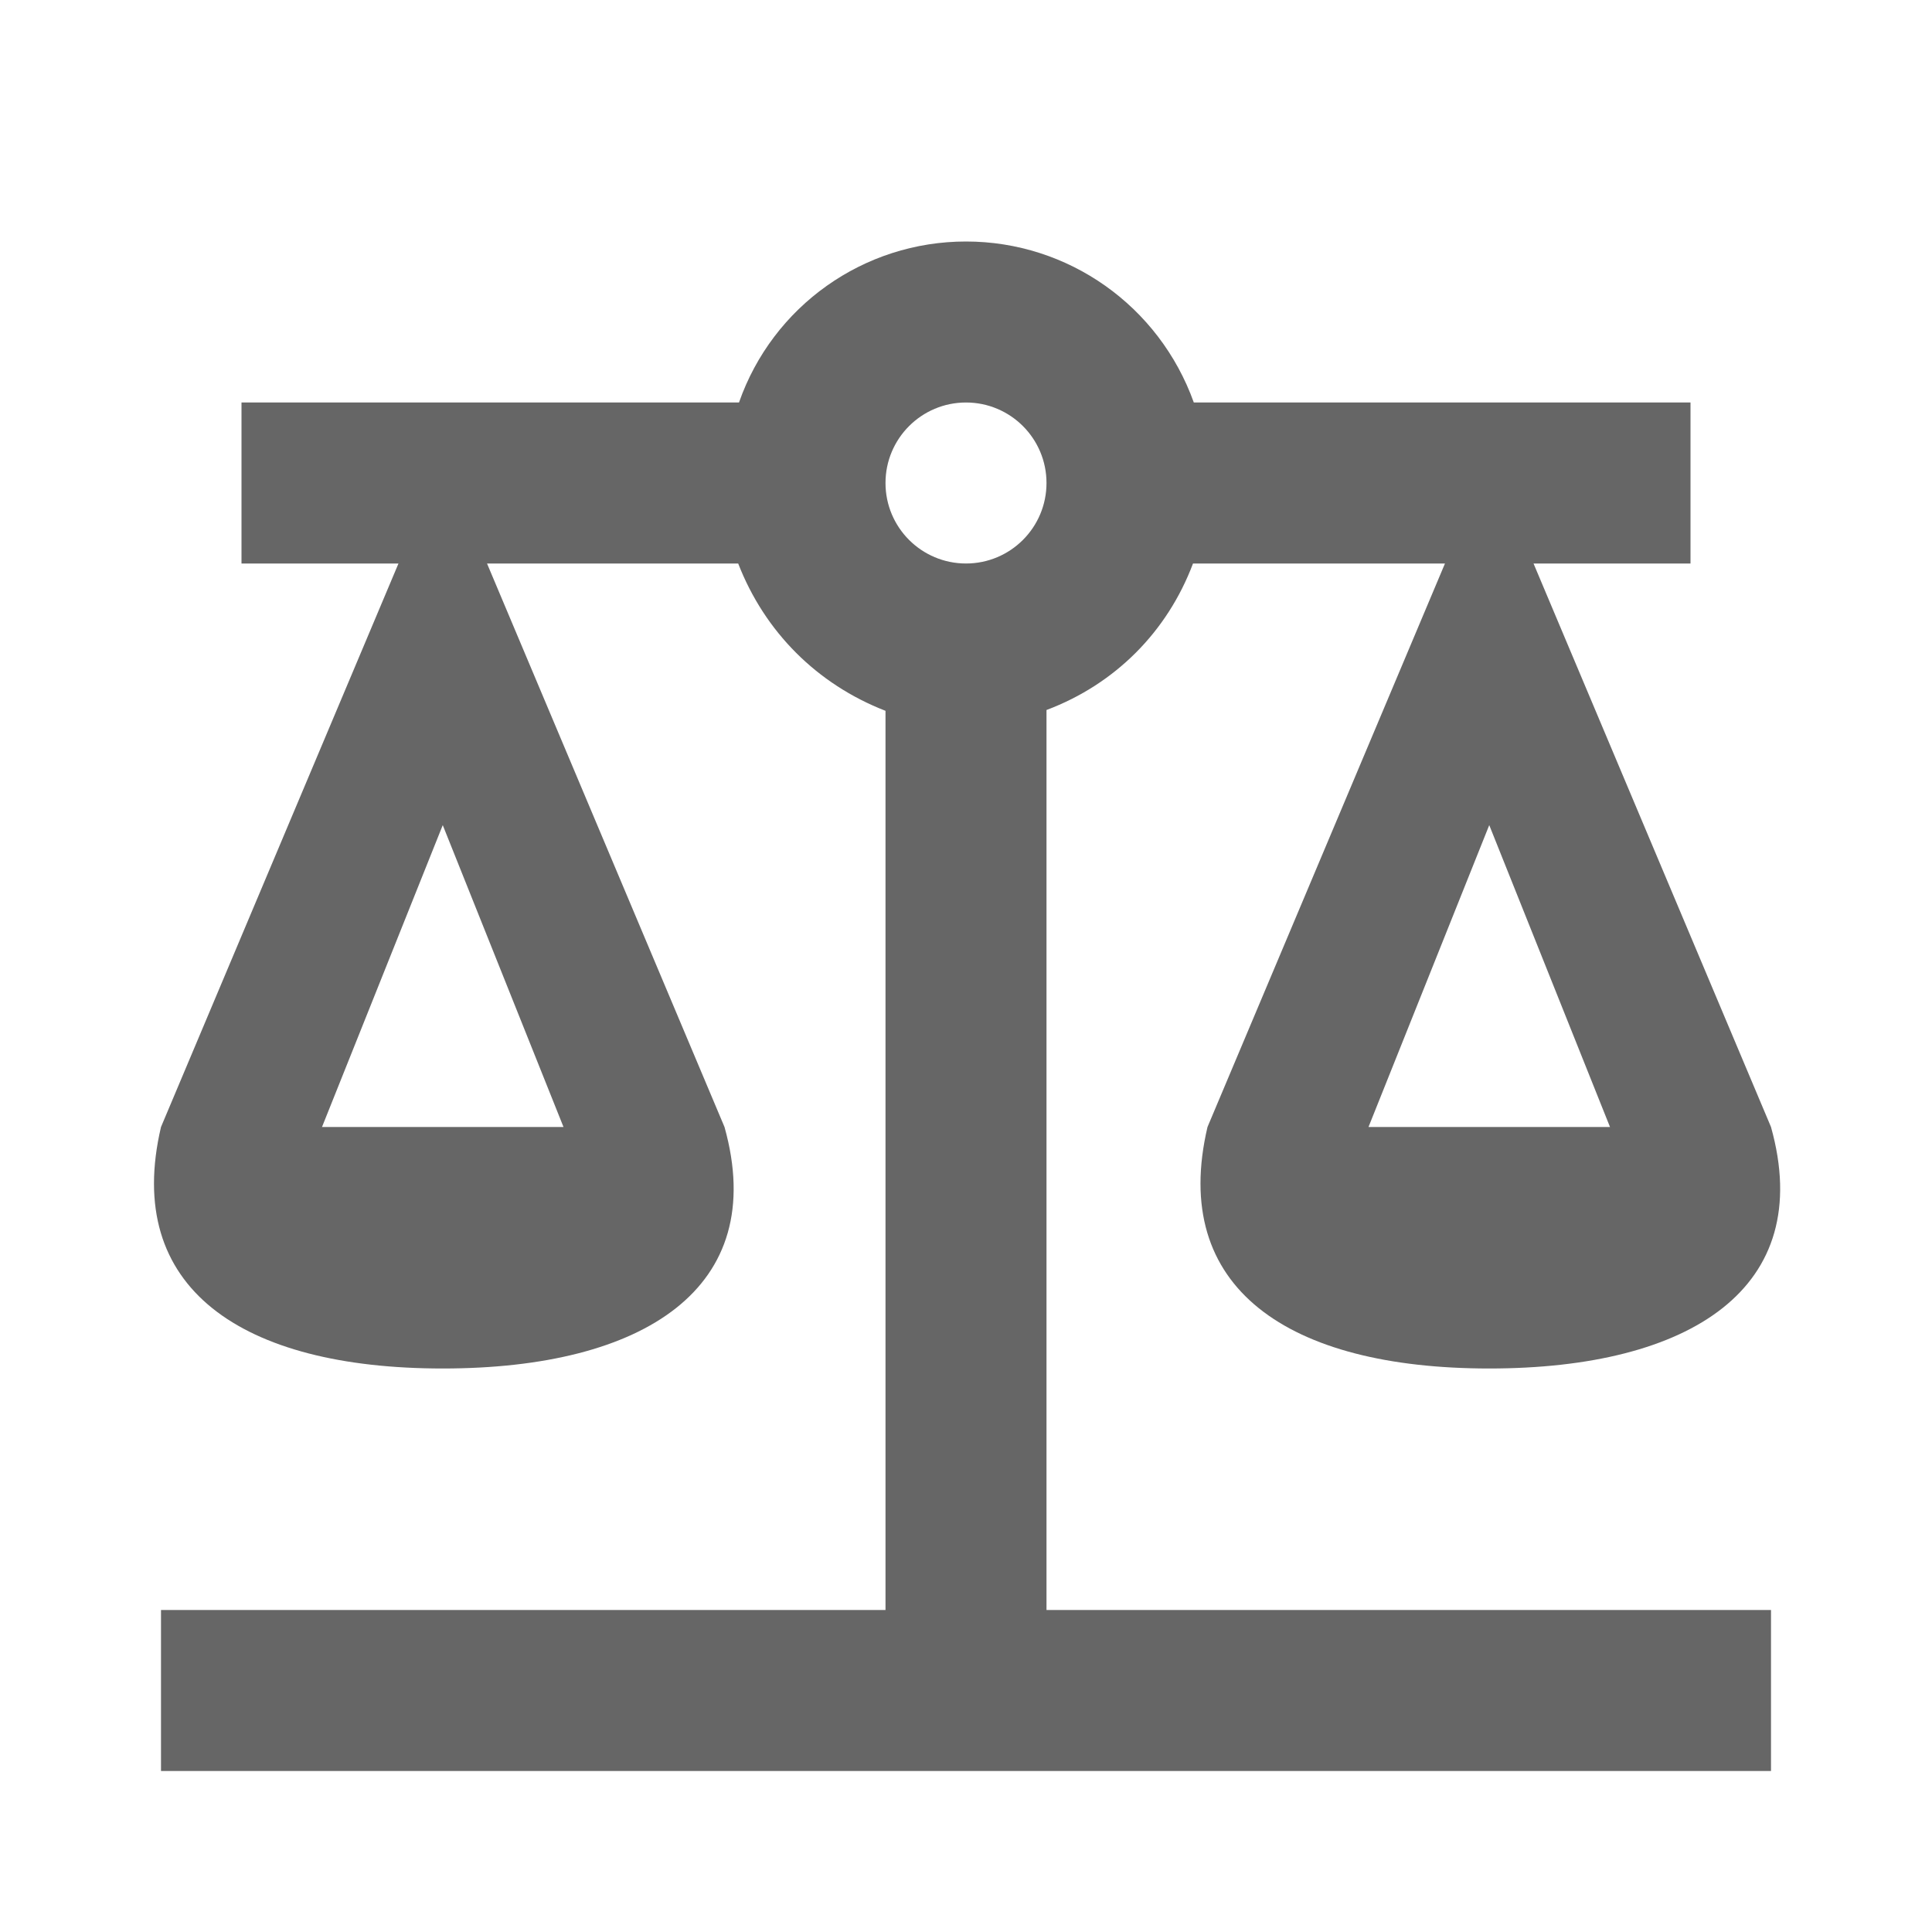
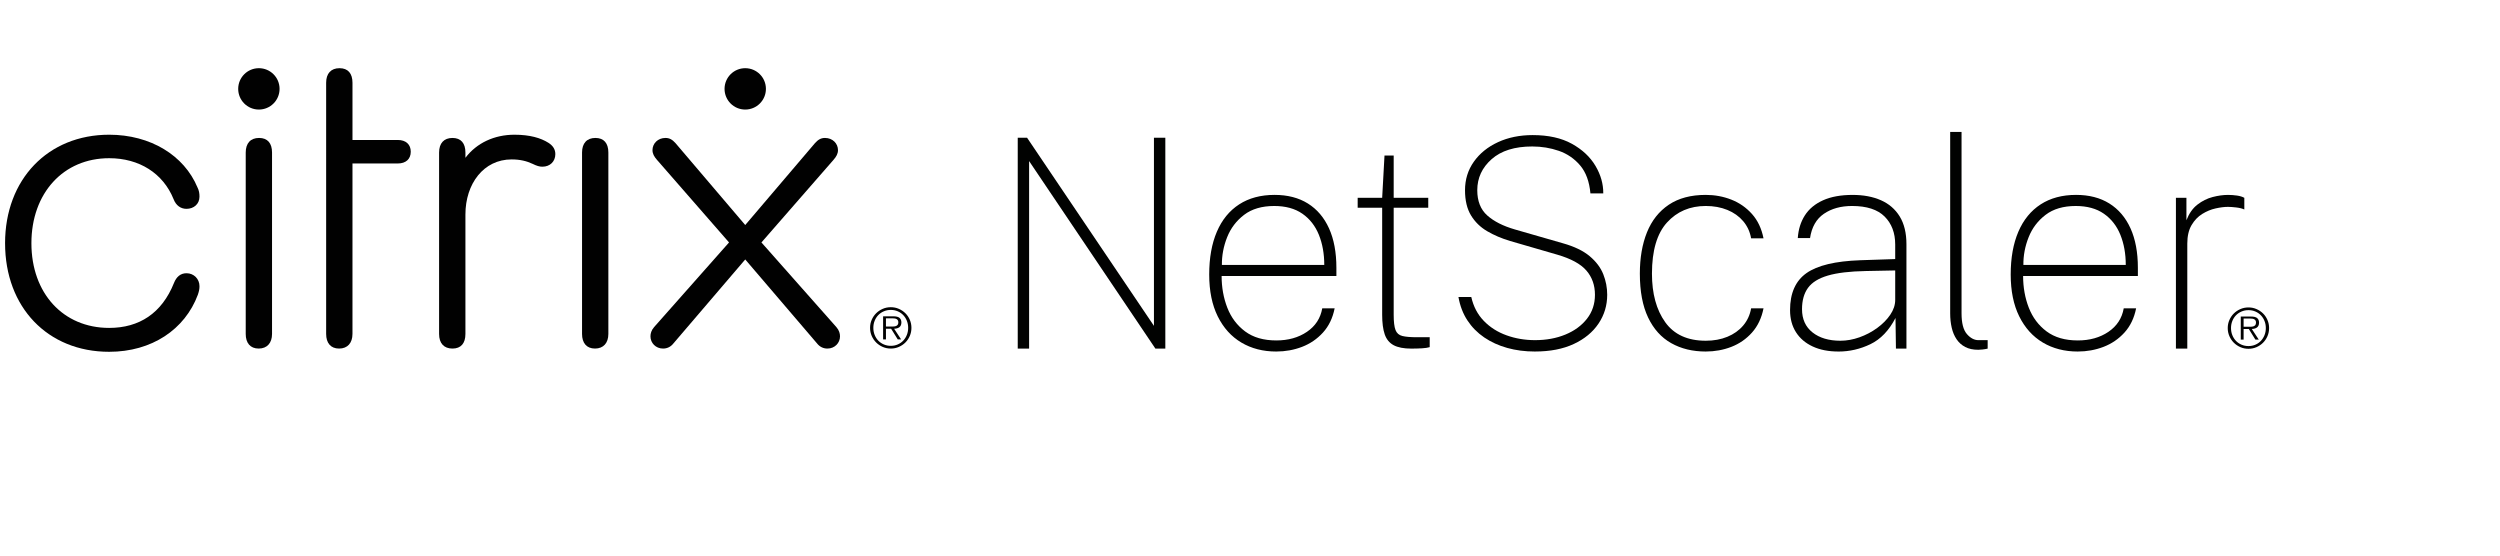
- <svg xmlns="http://www.w3.org/2000/svg" width="1em" height="1em" viewBox="0 0 24 24">
-   <path fill="#666" d="M12 3c-1.27 0-2.4.8-2.82 2H3v2h1.95L2 14c-.47 2 1 3 3.5 3s4.06-1 3.5-3L6.05 7h3.12c.33.85.98 1.5 1.83 1.83V20H2v2h20v-2h-9V8.82c.85-.32 1.5-.97 1.82-1.82h3.13L15 14c-.47 2 1 3 3.5 3s4.06-1 3.5-3l-2.95-7H21V5h-6.17C14.4 3.8 13.27 3 12 3m0 2a1 1 0 0 1 1 1a1 1 0 0 1-1 1a1 1 0 0 1-1-1a1 1 0 0 1 1-1m-6.5 5.25L7 14H4zm13 0L20 14h-3z" />
+ <svg xmlns="http://www.w3.org/2000/svg" id="Layer_1" viewBox="17 9 360 80">
+   <defs>
+     <style> .cls-1 { fill: #010101; } .cls-2 { fill: #010201; } </style>
+   </defs>
+   <g>
+     <g>
+       <path class="cls-1" d="M17.73,44.03c0-9.215,6.183-15.631,14.99-15.631,5.948,0,10.789,2.975,12.713,7.582.235.465.292.874.292,1.342,0,1.05-.817,1.75-1.866,1.75-.817,0-1.515-.468-1.866-1.401-1.515-3.733-4.955-5.891-9.272-5.891-6.591,0-11.198,5.017-11.198,12.25,0,7.173,4.549,12.188,11.198,12.188,4.317,0,7.582-2.099,9.332-6.473.349-.876.933-1.401,1.807-1.401,1.05,0,1.866.817,1.866,1.866,0,.408-.057.7-.233,1.225-1.866,5.015-6.648,8.223-12.772,8.223-8.866,0-14.99-6.416-14.99-15.629Z" />
+       <path class="cls-1" d="M67.755,57.094c0,1.282-.7,2.099-1.923,2.099-1.225,0-1.866-.817-1.866-2.099l-.001-36.174c0-1.342.7-2.101,1.926-2.101s1.866.76,1.866,2.101v8.236h6.526c1.166,0,1.866.641,1.866,1.691,0,1.052-.7,1.693-1.866,1.693h-6.526l-.001,24.554Z" />
+       <path class="cls-1" d="M96.968,31.198c0,1.05-.76,1.807-1.866,1.807-.408,0-.817-.116-1.401-.408-.874-.408-1.807-.641-3.032-.641-4.025,0-6.648,3.5-6.648,7.933v17.205c0,1.339-.641,2.099-1.866,2.099s-1.926-.76-1.926-2.099v-26.128c0-1.342.7-2.101,1.926-2.101s1.866.76,1.866,2.101v.757c1.634-2.158,4.198-3.324,7.057-3.324,2.215,0,3.79.465,4.898,1.166.641.408.993.933.993,1.634Z" />
+       <path class="cls-1" d="M100.815,30.965c0-1.342.698-2.101,1.923-2.101s1.866.76,1.866,2.101v26.128c0,1.282-.7,2.099-1.923,2.099-1.225,0-1.866-.817-1.866-2.099v-26.128Z" />
+       <g>
+         <path class="cls-1" d="M52.384,30.965c0-1.342.698-2.101,1.923-2.101s1.866.76,1.866,2.101v26.128c0,1.282-.7,2.099-1.923,2.099-1.225,0-1.866-.817-1.866-2.099v-26.128Z" />
+         <circle class="cls-1" cx="54.279" cy="21.798" r="2.979" />
+       </g>
+       <path class="cls-1" d="M124.314,46.361l-10.323,12.072c-.408.527-.933.76-1.517.76-1.05,0-1.807-.817-1.807-1.75,0-.408.116-.876.525-1.342l10.789-12.189-10.381-11.897c-.408-.468-.641-.876-.641-1.401,0-.933.757-1.75,1.866-1.75.582,0,.99.235,1.458.76l10.031,11.78,10.031-11.78c.468-.525.876-.76,1.458-.76,1.109,0,1.866.817,1.866,1.75,0,.525-.233.933-.641,1.401l-10.381,11.897,10.789,12.189c.408.465.525.933.525,1.342,0,.933-.757,1.75-1.807,1.75-.584,0-1.109-.233-1.517-.76l-10.323-12.072Z" />
+       <circle class="cls-1" cx="124.314" cy="21.798" r="2.979" />
+     </g>
+     <path class="cls-1" d="M145.276,59.193c-.414,0-.801-.079-1.163-.236-.361-.157-.677-.37-.947-.64s-.483-.585-.64-.947c-.157-.361-.236-.749-.236-1.163,0-.409.079-.794.236-1.155.157-.361.37-.676.64-.943s.586-.48.947-.636c.361-.157.749-.236,1.163-.236.409,0,.794.078,1.155.236.361.157.677.369.947.636s.482.581.636.943.232.747.232,1.155c0,.414-.078.802-.232,1.163s-.367.677-.636.947-.585.483-.947.64c-.361.157-.747.236-1.155.236ZM145.276,58.8c.361,0,.695-.067,1.002-.201.307-.133.57-.317.79-.55.22-.233.393-.507.519-.821.125-.314.188-.655.188-1.022,0-.361-.063-.699-.188-1.014-.126-.314-.299-.587-.519-.817-.22-.23-.483-.413-.79-.546-.306-.134-.64-.201-1.002-.201s-.697.067-1.006.201c-.309.133-.575.315-.798.546s-.396.503-.522.817-.189.652-.189,1.014c0,.367.063.707.189,1.022s.3.588.522.821.489.417.798.55c.309.134.644.201,1.006.201ZM146.761,57.872h-.487l-.951-1.532h-.747v1.532h-.409v-3.324h1.454c.44,0,.747.079.92.236.173.157.259.372.259.644,0,.162-.026.301-.079.417s-.125.209-.22.279c-.094.071-.206.123-.334.157-.129.034-.266.054-.413.059l1.006,1.532ZM145.197,56.018h.377c.137,0,.264-.016.381-.047.118-.031.215-.089.291-.173.075-.084.114-.209.114-.377,0-.13-.025-.234-.075-.31-.049-.076-.114-.133-.192-.173s-.168-.066-.267-.079-.2-.02-.299-.02h-.951v1.179h.621Z" />
+   </g>
+   <g>
+     <path class="cls-2" d="M163.554,59.2v-30.366h1.344l18.27,27.09v-27.09h1.639v30.366h-1.429l-18.186-27.006v27.006h-1.638Z" />
+     <path class="cls-2" d="M200.786,59.62c-1.904,0-3.58-.431-5.029-1.292s-2.583-2.117-3.402-3.77c-.818-1.652-1.229-3.661-1.229-6.027,0-2.394.368-4.448,1.103-6.164.735-1.715,1.807-3.027,3.213-3.938,1.407-.91,3.104-1.365,5.093-1.365,1.876,0,3.476.413,4.799,1.239,1.322.826,2.338,2.02,3.045,3.581s1.061,3.455,1.061,5.681v1.176h-16.527c0,1.638.273,3.161.819,4.567.546,1.407,1.399,2.545,2.562,3.413,1.162.868,2.66,1.302,4.494,1.302,1.722,0,3.192-.413,4.41-1.239,1.218-.826,1.953-1.953,2.205-3.381h1.785c-.28,1.4-.84,2.562-1.681,3.486-.84.924-1.845,1.61-3.013,2.058-1.17.448-2.405.672-3.707.672ZM192.953,47.146h14.742c0-1.609-.26-3.055-.777-4.336-.518-1.281-1.309-2.292-2.373-3.034-1.063-.742-2.415-1.113-4.053-1.113-1.778,0-3.224.424-4.337,1.271-1.112.847-1.929,1.921-2.446,3.224-.518,1.302-.77,2.632-.756,3.99Z" />
+     <path class="cls-2" d="M220.232,59.2c-1.092,0-1.942-.165-2.552-.494-.609-.329-1.036-.851-1.281-1.564s-.367-1.652-.367-2.814v-15.414h-3.528v-1.428h3.528l.336-6.09h1.323v6.09h4.977v1.428h-4.977v15.414c0,1.008.087,1.74.263,2.194.175.456.504.743.986.861.483.119,1.18.178,2.09.178h1.848v1.428c-.266.084-.641.14-1.123.168-.483.028-.991.042-1.522.042Z" />
+     <path class="cls-2" d="M238.04,59.62c-1.428,0-2.759-.171-3.99-.515-1.232-.343-2.338-.847-3.318-1.512-.979-.665-1.788-1.484-2.425-2.457-.638-.973-1.068-2.096-1.292-3.371h1.849c.308,1.372.909,2.52,1.806,3.444.896.924,1.987,1.617,3.276,2.079,1.287.462,2.652.693,4.095.693,1.624,0,3.087-.27,4.389-.809s2.335-1.298,3.098-2.279c.763-.979,1.145-2.128,1.145-3.444,0-1.372-.409-2.534-1.229-3.486s-2.216-1.715-4.189-2.289l-6.804-1.974c-1.219-.364-2.317-.833-3.297-1.407-.98-.574-1.758-1.333-2.331-2.279-.574-.945-.861-2.152-.861-3.623,0-1.54.423-2.908,1.271-4.105.847-1.197,2.006-2.135,3.476-2.814,1.47-.679,3.136-1.019,4.998-1.019,2.254,0,4.133.417,5.639,1.25,1.505.833,2.639,1.894,3.401,3.182s1.138,2.611,1.124,3.969h-1.849c-.154-1.708-.647-3.052-1.48-4.032s-1.854-1.68-3.065-2.1-2.488-.63-3.833-.63c-2.52,0-4.47.609-5.849,1.827-1.379,1.218-2.068,2.709-2.068,4.473,0,1.568.479,2.779,1.438,3.633s2.286,1.526,3.979,2.016l6.931,1.995c1.638.462,2.919,1.082,3.843,1.858.924.777,1.575,1.642,1.953,2.594s.566,1.939.566,2.961c0,1.526-.416,2.909-1.249,4.147-.833,1.239-2.023,2.219-3.57,2.94-1.547.721-3.405,1.082-5.575,1.082Z" />
+     <path class="cls-2" d="M262.63,59.62c-1.89,0-3.549-.402-4.977-1.208-1.428-.805-2.538-2.037-3.328-3.696-.791-1.659-1.187-3.762-1.187-6.311,0-2.268.343-4.252,1.028-5.954.687-1.701,1.732-3.024,3.14-3.969,1.407-.945,3.182-1.417,5.323-1.417,1.303,0,2.531.228,3.686.682,1.155.455,2.146,1.145,2.972,2.069.826.924,1.379,2.093,1.659,3.507h-1.785c-.168-.952-.55-1.778-1.145-2.478-.595-.7-1.354-1.239-2.278-1.617-.924-.378-1.96-.567-3.108-.567-2.281,0-4.144.795-5.586,2.384-1.441,1.589-2.162,4.042-2.162,7.36,0,2.884.637,5.215,1.91,6.993,1.274,1.778,3.221,2.667,5.838,2.667,1.148,0,2.185-.189,3.108-.567s1.684-.917,2.278-1.617.977-1.526,1.145-2.478h1.785c-.28,1.4-.833,2.562-1.659,3.486s-1.816,1.61-2.972,2.058c-1.154.448-2.383.672-3.686.672Z" />
+     <path class="cls-2" d="M281.74,59.62c-1.428,0-2.664-.241-3.706-.725-1.044-.483-1.849-1.168-2.415-2.058-.567-.889-.851-1.95-.851-3.182,0-2.436.787-4.21,2.362-5.324,1.575-1.113,4.161-1.732,7.76-1.858l5.019-.168v-2.1c0-1.666-.508-3.006-1.522-4.021-1.016-1.015-2.58-1.522-4.693-1.522-1.61,0-2.961.375-4.053,1.124-1.093.749-1.758,1.915-1.995,3.497h-1.765c.084-1.246.424-2.334,1.019-3.266.596-.931,1.467-1.655,2.615-2.173,1.147-.518,2.568-.777,4.263-.777,1.554,0,2.912.255,4.074.766,1.162.511,2.064,1.292,2.709,2.342.644,1.05.966,2.38.966,3.99v15.036h-1.512l-.063-4.41c-.938,1.806-2.142,3.063-3.612,3.77-1.47.707-3.003,1.061-4.599,1.061ZM282.014,58.066c.909,0,1.826-.165,2.751-.494.924-.329,1.774-.777,2.551-1.344.777-.567,1.403-1.2,1.88-1.9.476-.7.714-1.414.714-2.142v-4.242l-4.221.084c-2.311.042-4.134.259-5.471.651-1.337.392-2.293.984-2.866,1.774-.574.791-.861,1.816-.861,3.077,0,1.428.504,2.541,1.512,3.339,1.009.798,2.345,1.197,4.012,1.197Z" />
+     <path class="cls-2" d="M301.857,59.368c-.729,0-1.348-.133-1.859-.399-.51-.266-.926-.637-1.248-1.113-.322-.476-.557-1.032-.703-1.669-.148-.637-.221-1.326-.221-2.068v-26.124h1.637v26.124c0,1.4.256,2.394.768,2.982.51.588,1.066.882,1.668.882h1.324v1.218c-.238.056-.486.098-.746.126-.26.028-.465.042-.619.042Z" />
+     <path class="cls-2" d="M316.201,59.62c-1.904,0-3.581-.431-5.029-1.292-1.449-.861-2.583-2.117-3.402-3.77-.819-1.652-1.229-3.661-1.229-6.027,0-2.394.367-4.448,1.103-6.164.735-1.715,1.806-3.027,3.213-3.938,1.407-.91,3.104-1.365,5.093-1.365,1.876,0,3.476.413,4.798,1.239,1.323.826,2.338,2.02,3.046,3.581.706,1.561,1.06,3.455,1.06,5.681v1.176h-16.526c0,1.638.272,3.161.818,4.567.547,1.407,1.4,2.545,2.562,3.413,1.162.868,2.66,1.302,4.494,1.302,1.722,0,3.191-.413,4.41-1.239,1.218-.826,1.953-1.953,2.205-3.381h1.784c-.28,1.4-.84,2.562-1.68,3.486s-1.845,1.61-3.014,2.058-2.404.672-3.706.672ZM308.368,47.146h14.742c0-1.609-.26-3.055-.777-4.336-.519-1.281-1.31-2.292-2.373-3.034-1.064-.742-2.415-1.113-4.053-1.113-1.778,0-3.224.424-4.337,1.271-1.113.847-1.929,1.921-2.446,3.224-.519,1.302-.771,2.632-.756,3.99Z" />
+     <path class="cls-2" d="M330.333,59.2v-21.714h1.512v3.234c.378-.98.906-1.732,1.586-2.257.679-.525,1.41-.889,2.194-1.092.783-.203,1.519-.304,2.205-.304.434,0,.867.031,1.302.094.434.063.784.172,1.05.326v1.68c-.294-.14-.683-.238-1.165-.294-.483-.056-.879-.084-1.187-.084-.519,0-1.11.074-1.774.221-.666.147-1.31.413-1.933.798-.623.385-1.138.924-1.543,1.617-.406.693-.609,1.579-.609,2.656v15.12h-1.638Z" />
+   </g>
+   <path class="cls-1" d="M340.78,59.226c-.414,0-.801-.079-1.163-.236-.361-.157-.677-.37-.947-.64s-.483-.585-.64-.947c-.157-.361-.236-.749-.236-1.163,0-.409.079-.794.236-1.155.157-.361.37-.676.64-.943s.586-.48.947-.636c.361-.157.749-.236,1.163-.236.409,0,.794.078,1.155.236.361.157.677.369.947.636s.482.581.636.943.232.747.232,1.155c0,.414-.078.802-.232,1.163s-.367.677-.636.947-.585.483-.947.64c-.361.157-.747.236-1.155.236ZM340.78,58.833c.361,0,.695-.067,1.002-.201.307-.133.57-.317.79-.55.22-.233.393-.507.519-.821.125-.314.188-.655.188-1.022,0-.361-.063-.699-.188-1.014-.126-.314-.299-.587-.519-.817-.22-.23-.483-.413-.79-.546-.306-.134-.64-.201-1.002-.201s-.697.067-1.006.201c-.309.133-.575.315-.798.546s-.396.503-.522.817-.189.652-.189,1.014c0,.367.063.707.189,1.022s.3.588.522.821.489.417.798.55c.309.134.644.201,1.006.201ZM342.265,57.905h-.487l-.951-1.532h-.747v1.532h-.409v-3.324h1.454c.44,0,.747.079.92.236.173.157.259.372.259.644,0,.162-.026.301-.079.417s-.125.209-.22.279c-.094.071-.206.123-.334.157-.129.034-.266.054-.413.059l1.006,1.532ZM340.701,56.051h.377c.137,0,.264-.016.381-.047.118-.031.215-.089.291-.173.075-.084.114-.209.114-.377,0-.13-.025-.234-.075-.31-.049-.076-.114-.133-.192-.173s-.168-.066-.267-.079-.2-.02-.299-.02h-.951v1.179h.621Z" />
</svg>
